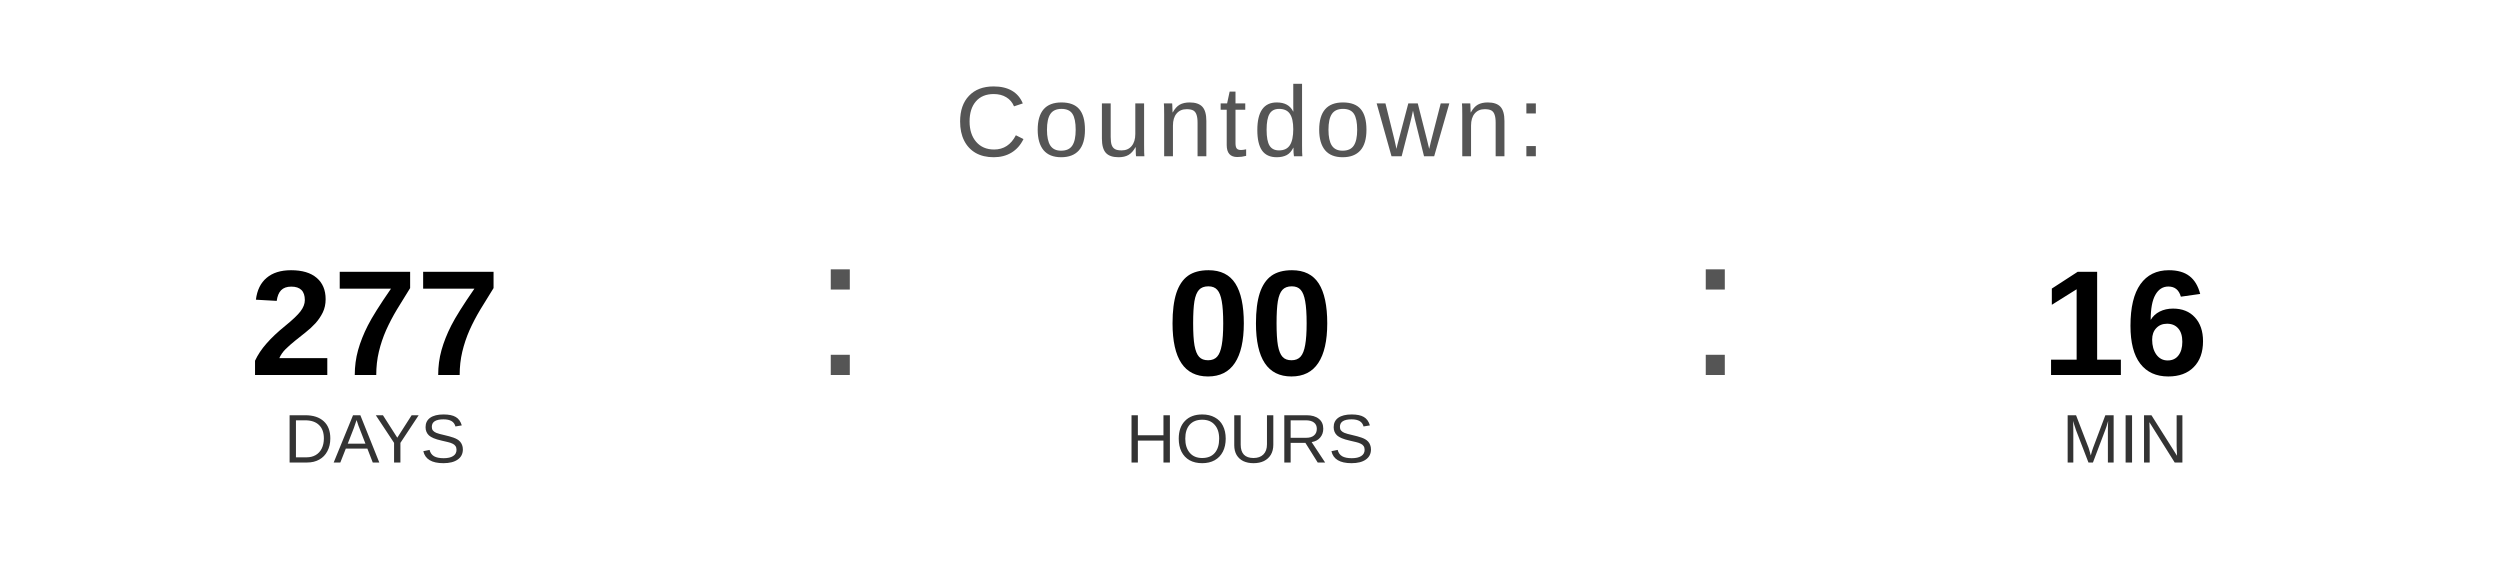
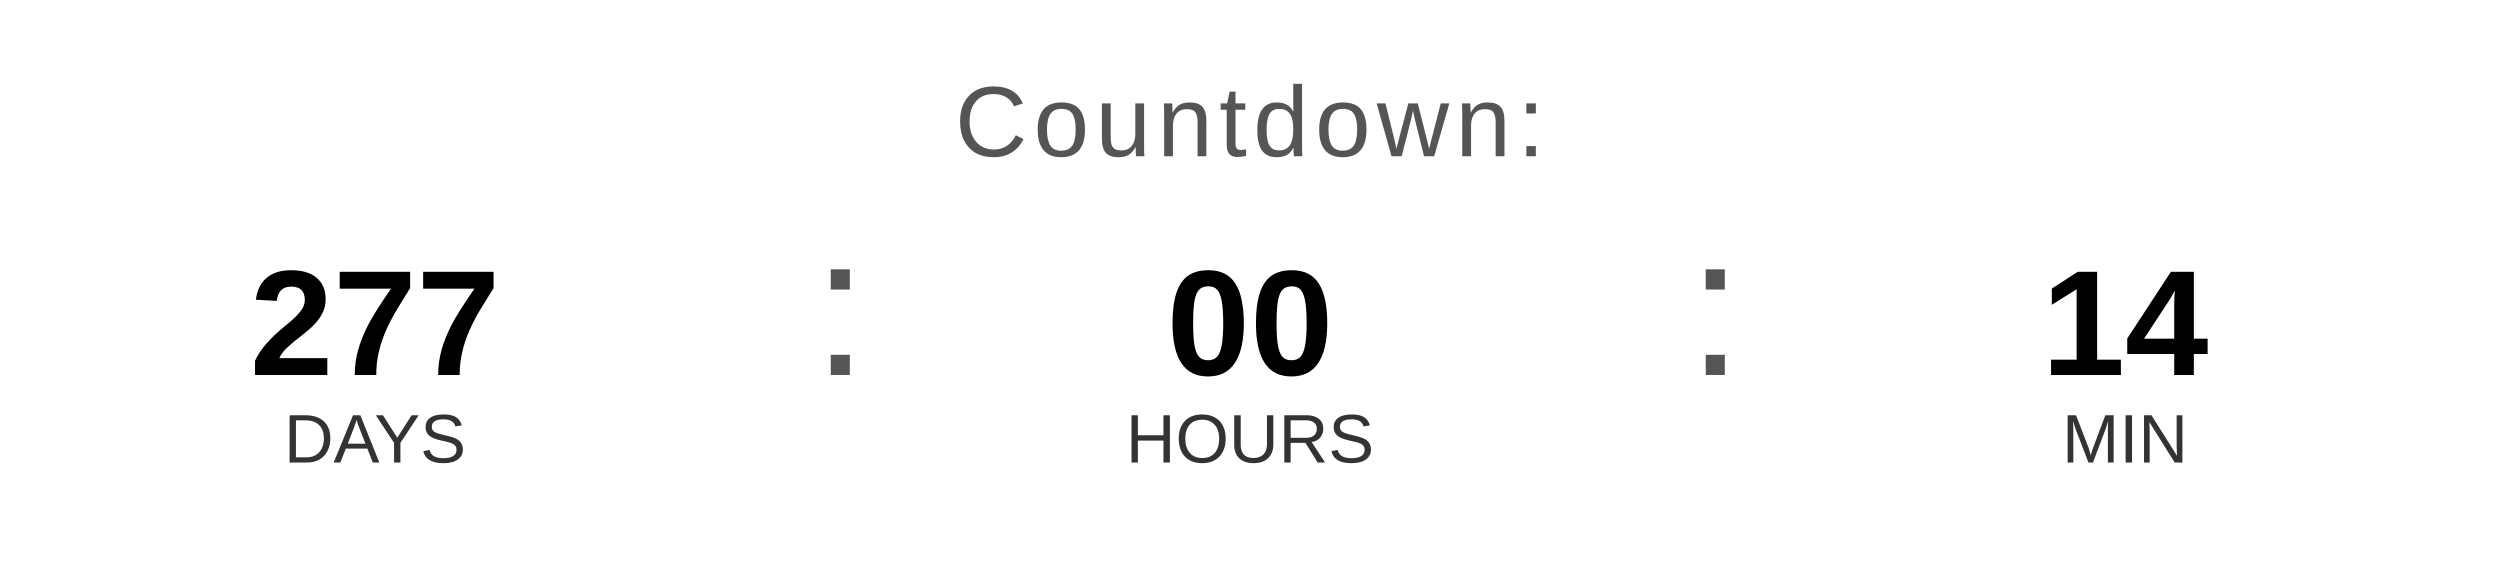
<svg xmlns="http://www.w3.org/2000/svg" width="400" height="90" viewBox="0 0 400 90">
  <text x="200" y="25" font-family="Arial, Helvetica, sans-serif" font-size="16" fill="#555555" text-anchor="middle" letter-spacing="1">
    Countdown:
  </text>
  <text x="60" y="60" font-family="Arial, Helvetica, sans-serif" font-size="24" font-weight="bold" fill="#000000" text-anchor="middle">277</text>
  <text x="60" y="74" font-family="Arial, Helvetica, sans-serif" font-size="11" fill="#333333" text-anchor="middle">DAYS</text>
  <text x="130" y="60" font-family="Arial, sans-serif" font-size="32" fill="#555555">:</text>
  <text x="200" y="60" font-family="Arial, Helvetica, sans-serif" font-size="24" font-weight="bold" fill="#000000" text-anchor="middle">00</text>
  <text x="200" y="74" font-family="Arial, Helvetica, sans-serif" font-size="11" fill="#333333" text-anchor="middle">HOURS</text>
  <text x="270" y="60" font-family="Arial, sans-serif" font-size="32" fill="#555555">:</text>
-   <text x="340" y="60" font-family="Arial, Helvetica, sans-serif" font-size="24" font-weight="bold" fill="#000000" text-anchor="middle">16</text>
+   <text x="340" y="60" font-family="Arial, Helvetica, sans-serif" font-size="24" font-weight="bold" fill="#000000" text-anchor="middle">14</text>
  <text x="340" y="74" font-family="Arial, Helvetica, sans-serif" font-size="11" fill="#333333" text-anchor="middle">MIN</text>
</svg>
